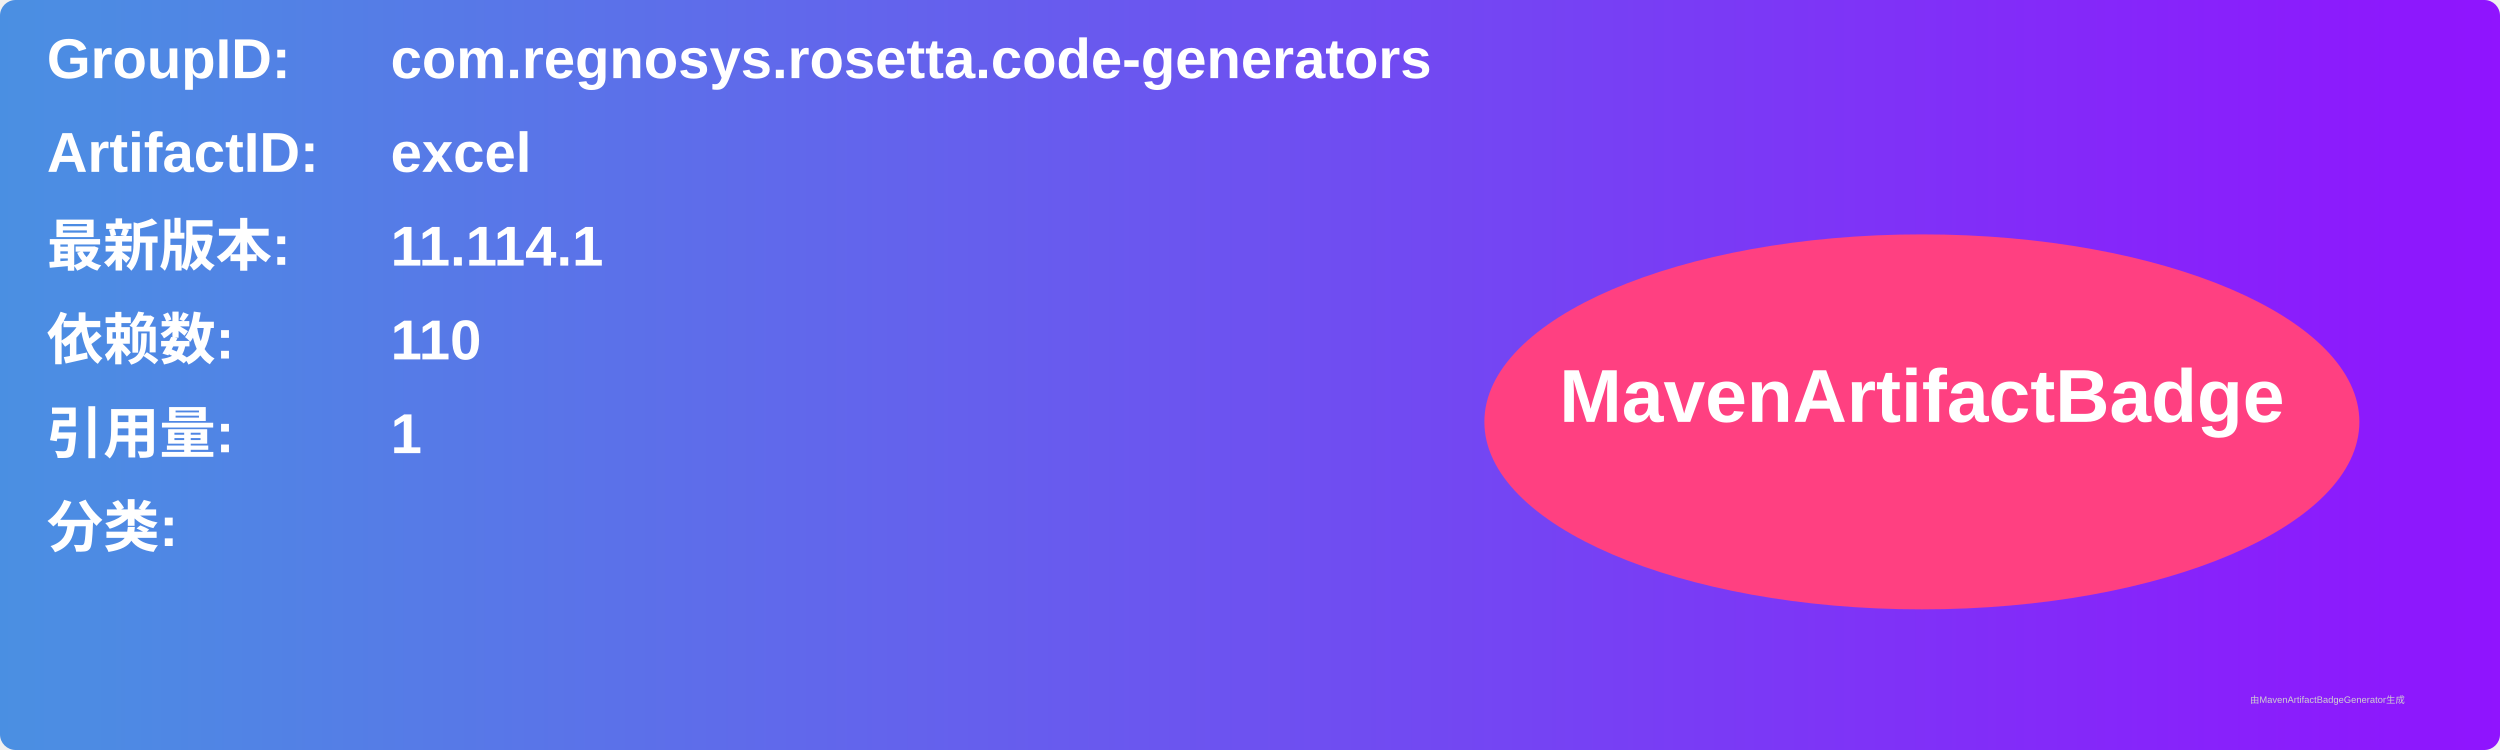
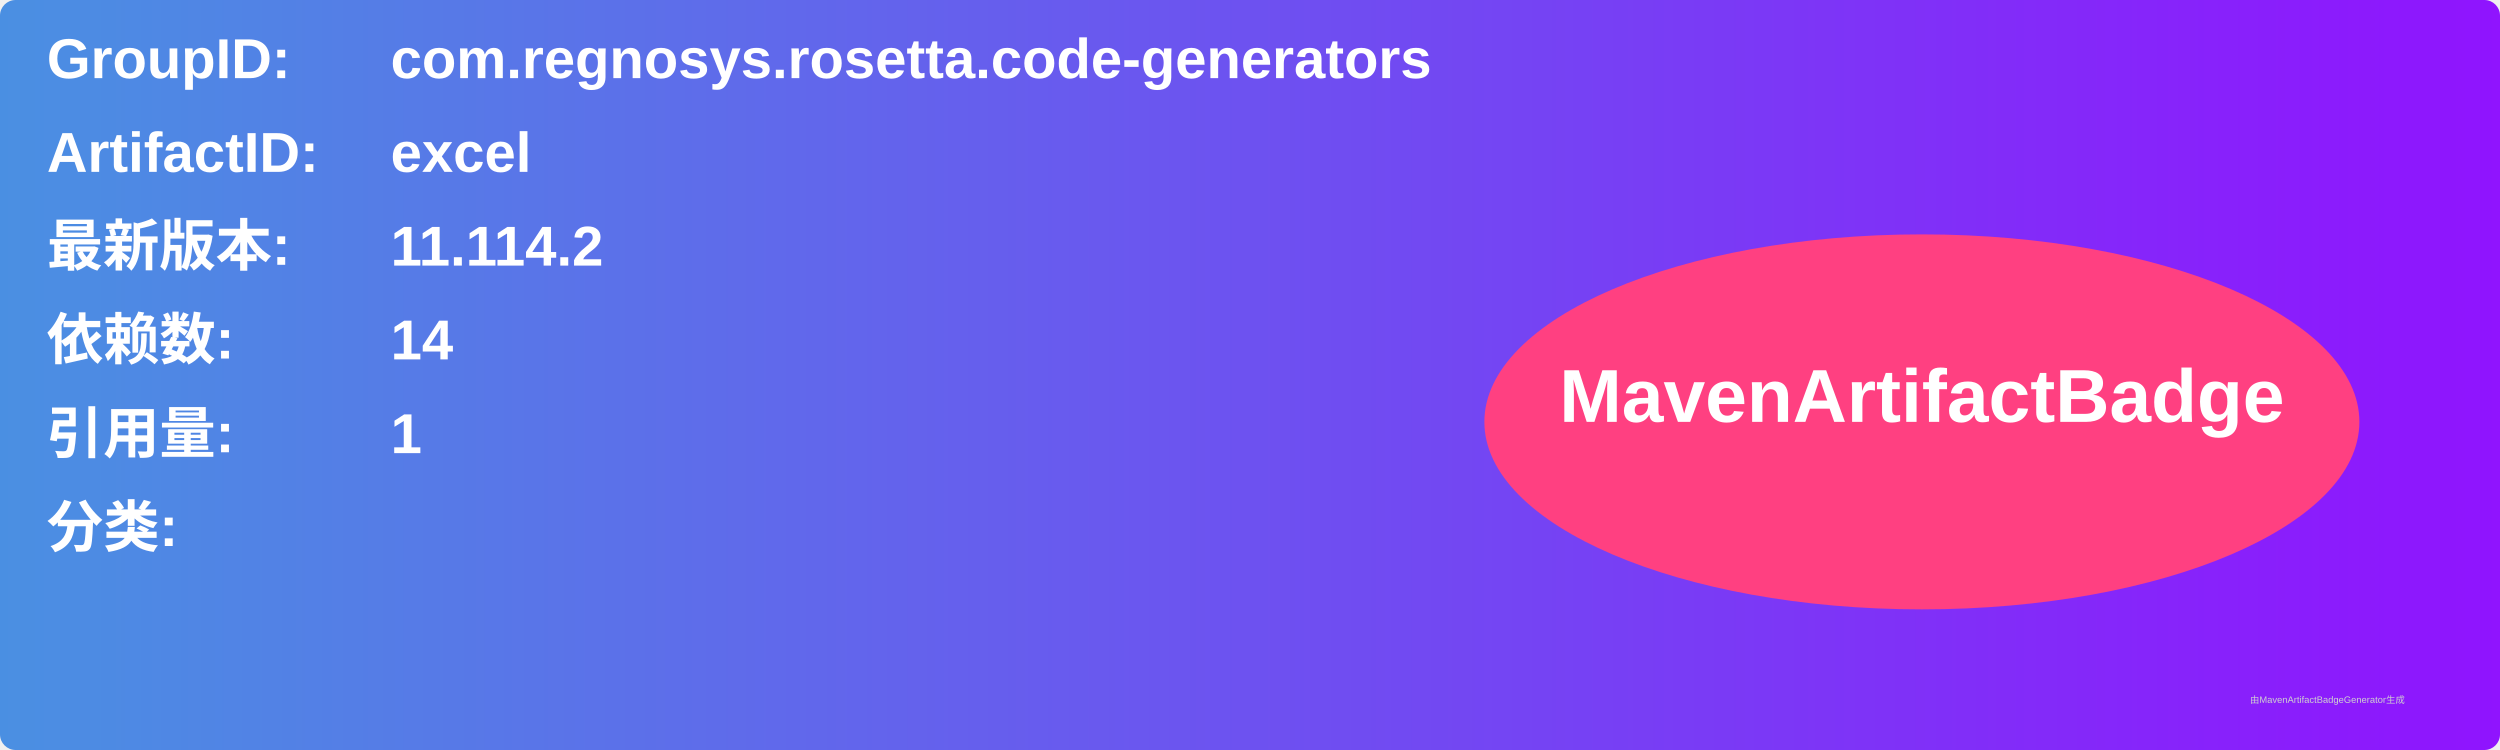
<svg xmlns="http://www.w3.org/2000/svg" width="800" height="240" viewBox="0 0 800 240">
  <linearGradient id="grad" x1="0%" y1="0%" x2="100%" y2="0%">
    <stop offset="0%" stop-color="#4a90e2" />
    <stop offset="100%" stop-color="#9013fe" />
  </linearGradient>
  <rect width="100%" height="100%" rx="5" ry="5" fill="url(#grad)" />
  <g transform="translate(15, 15)">
    <text x="0" y="10" font-family="Arial" font-size="18" fill="white" font-weight="bold" width="260">GroupID:</text>
    <text x="110" y="10" font-family="Arial" font-size="18" fill="white" font-weight="bold" width="460">com.regnosys.rosetta.code-generators</text>
    <text x="0" y="40" font-family="Arial" font-size="18" fill="white" font-weight="bold" width="260">ArtifactID:</text>
    <text x="110" y="40" font-family="Arial" font-size="18" fill="white" font-weight="bold" width="460">excel</text>
    <text x="0" y="70" font-family="Arial" font-size="18" fill="white" font-weight="bold">最新版本:</text>
    <text x="110" y="70" font-family="Arial" font-size="18" fill="white" font-weight="bold">
-       <tspan font-weight="bold">11.114.1</tspan>
+       <tspan font-weight="bold">11.114.2</tspan>
    </text>
    <text x="0" y="100" font-family="Arial" font-size="18" fill="white" font-weight="bold">依赖数: </text>
    <text x="110" y="100" font-family="Arial" font-size="18" fill="white">
-       <tspan font-weight="bold">110</tspan>
+       <tspan font-weight="bold">14</tspan>
    </text>
    <text x="0" y="130" font-family="Arial" font-size="18" fill="white" font-weight="bold">引用量: </text>
    <text x="110" y="130" font-family="Arial" font-size="18" fill="white">
      <tspan font-weight="bold">1</tspan>
    </text>
    <text x="0" y="160" font-family="Arial" font-size="18" fill="white" font-weight="bold">分类:</text>
    <text x="10" y="190" font-family="Arial" font-size="10" fill="white">
      <tspan font-weight="bold" />
    </text>
    <ellipse cx="600" cy="120" rx="140" ry="60" fill="#ff4081" />
    <text x="600" y="120" text-anchor="middle" font-family="Arial" font-size="24" fill="white" font-weight="bold">MavenArtifactBadge</text>
  </g>
  <text x="720" y="225" font-family="Arial" font-size="3" fill="#d0d0d0">由MavenArtifactBadgeGenerator生成</text>
</svg>
